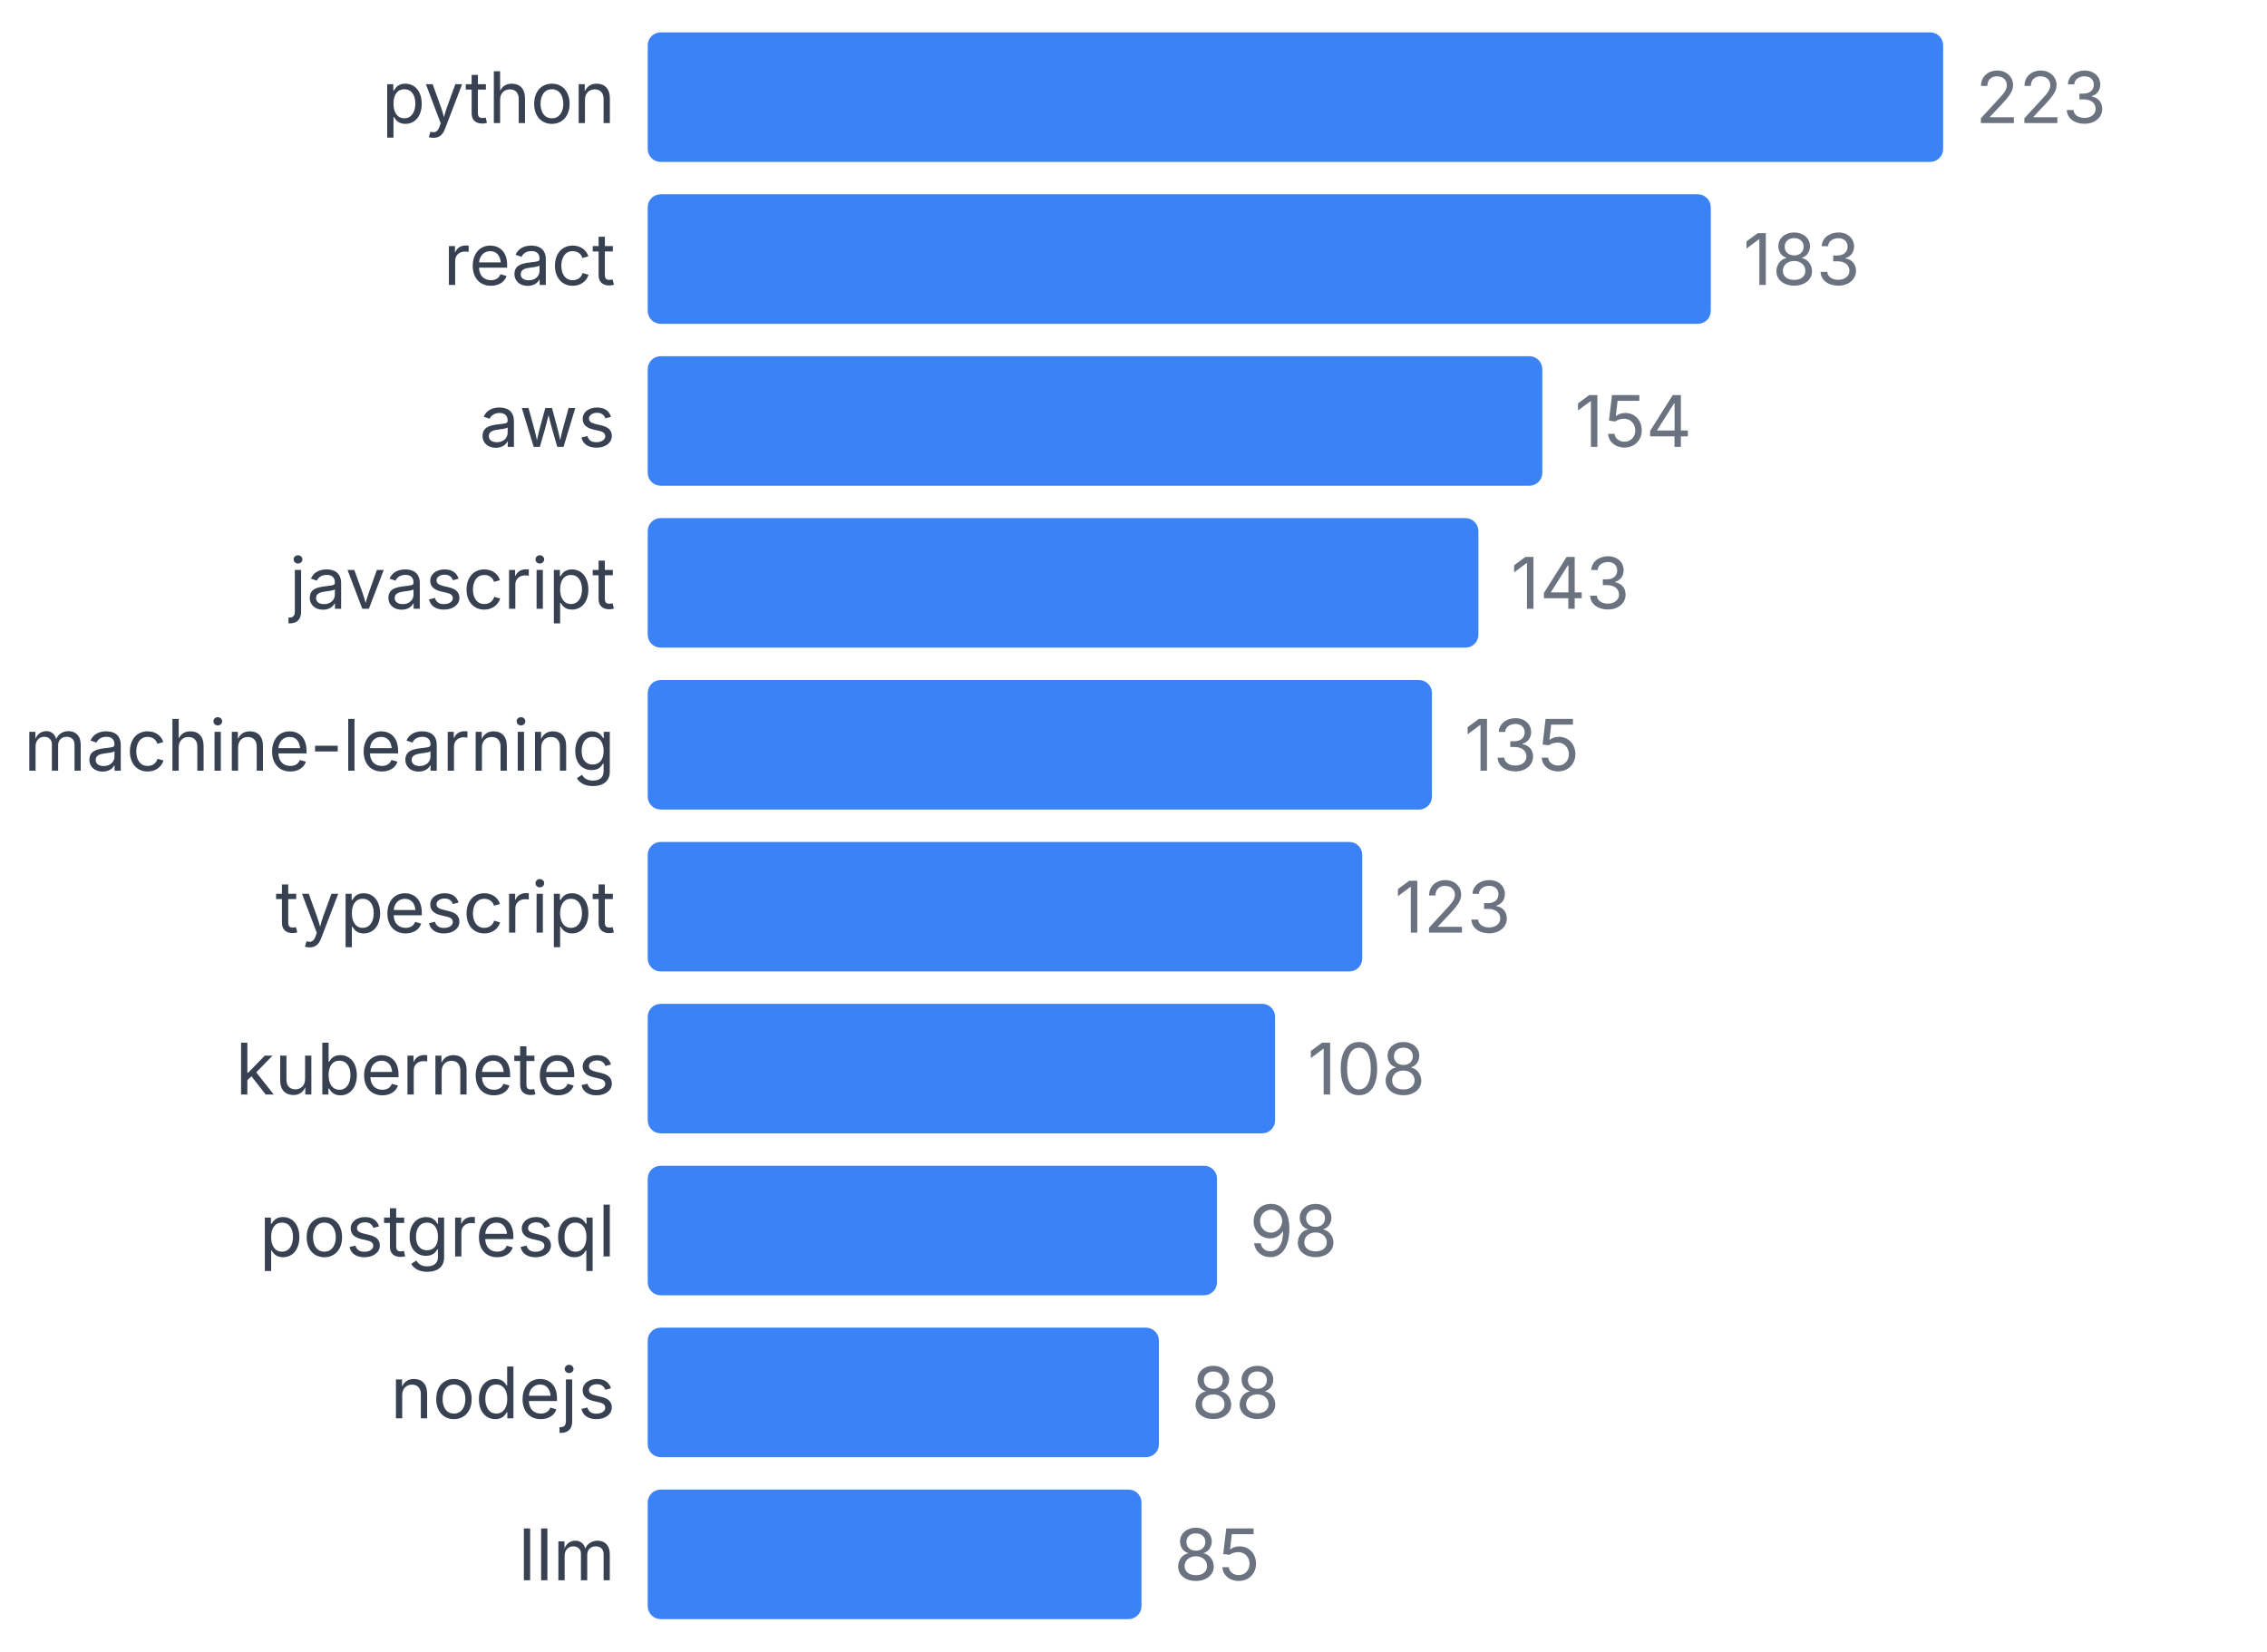
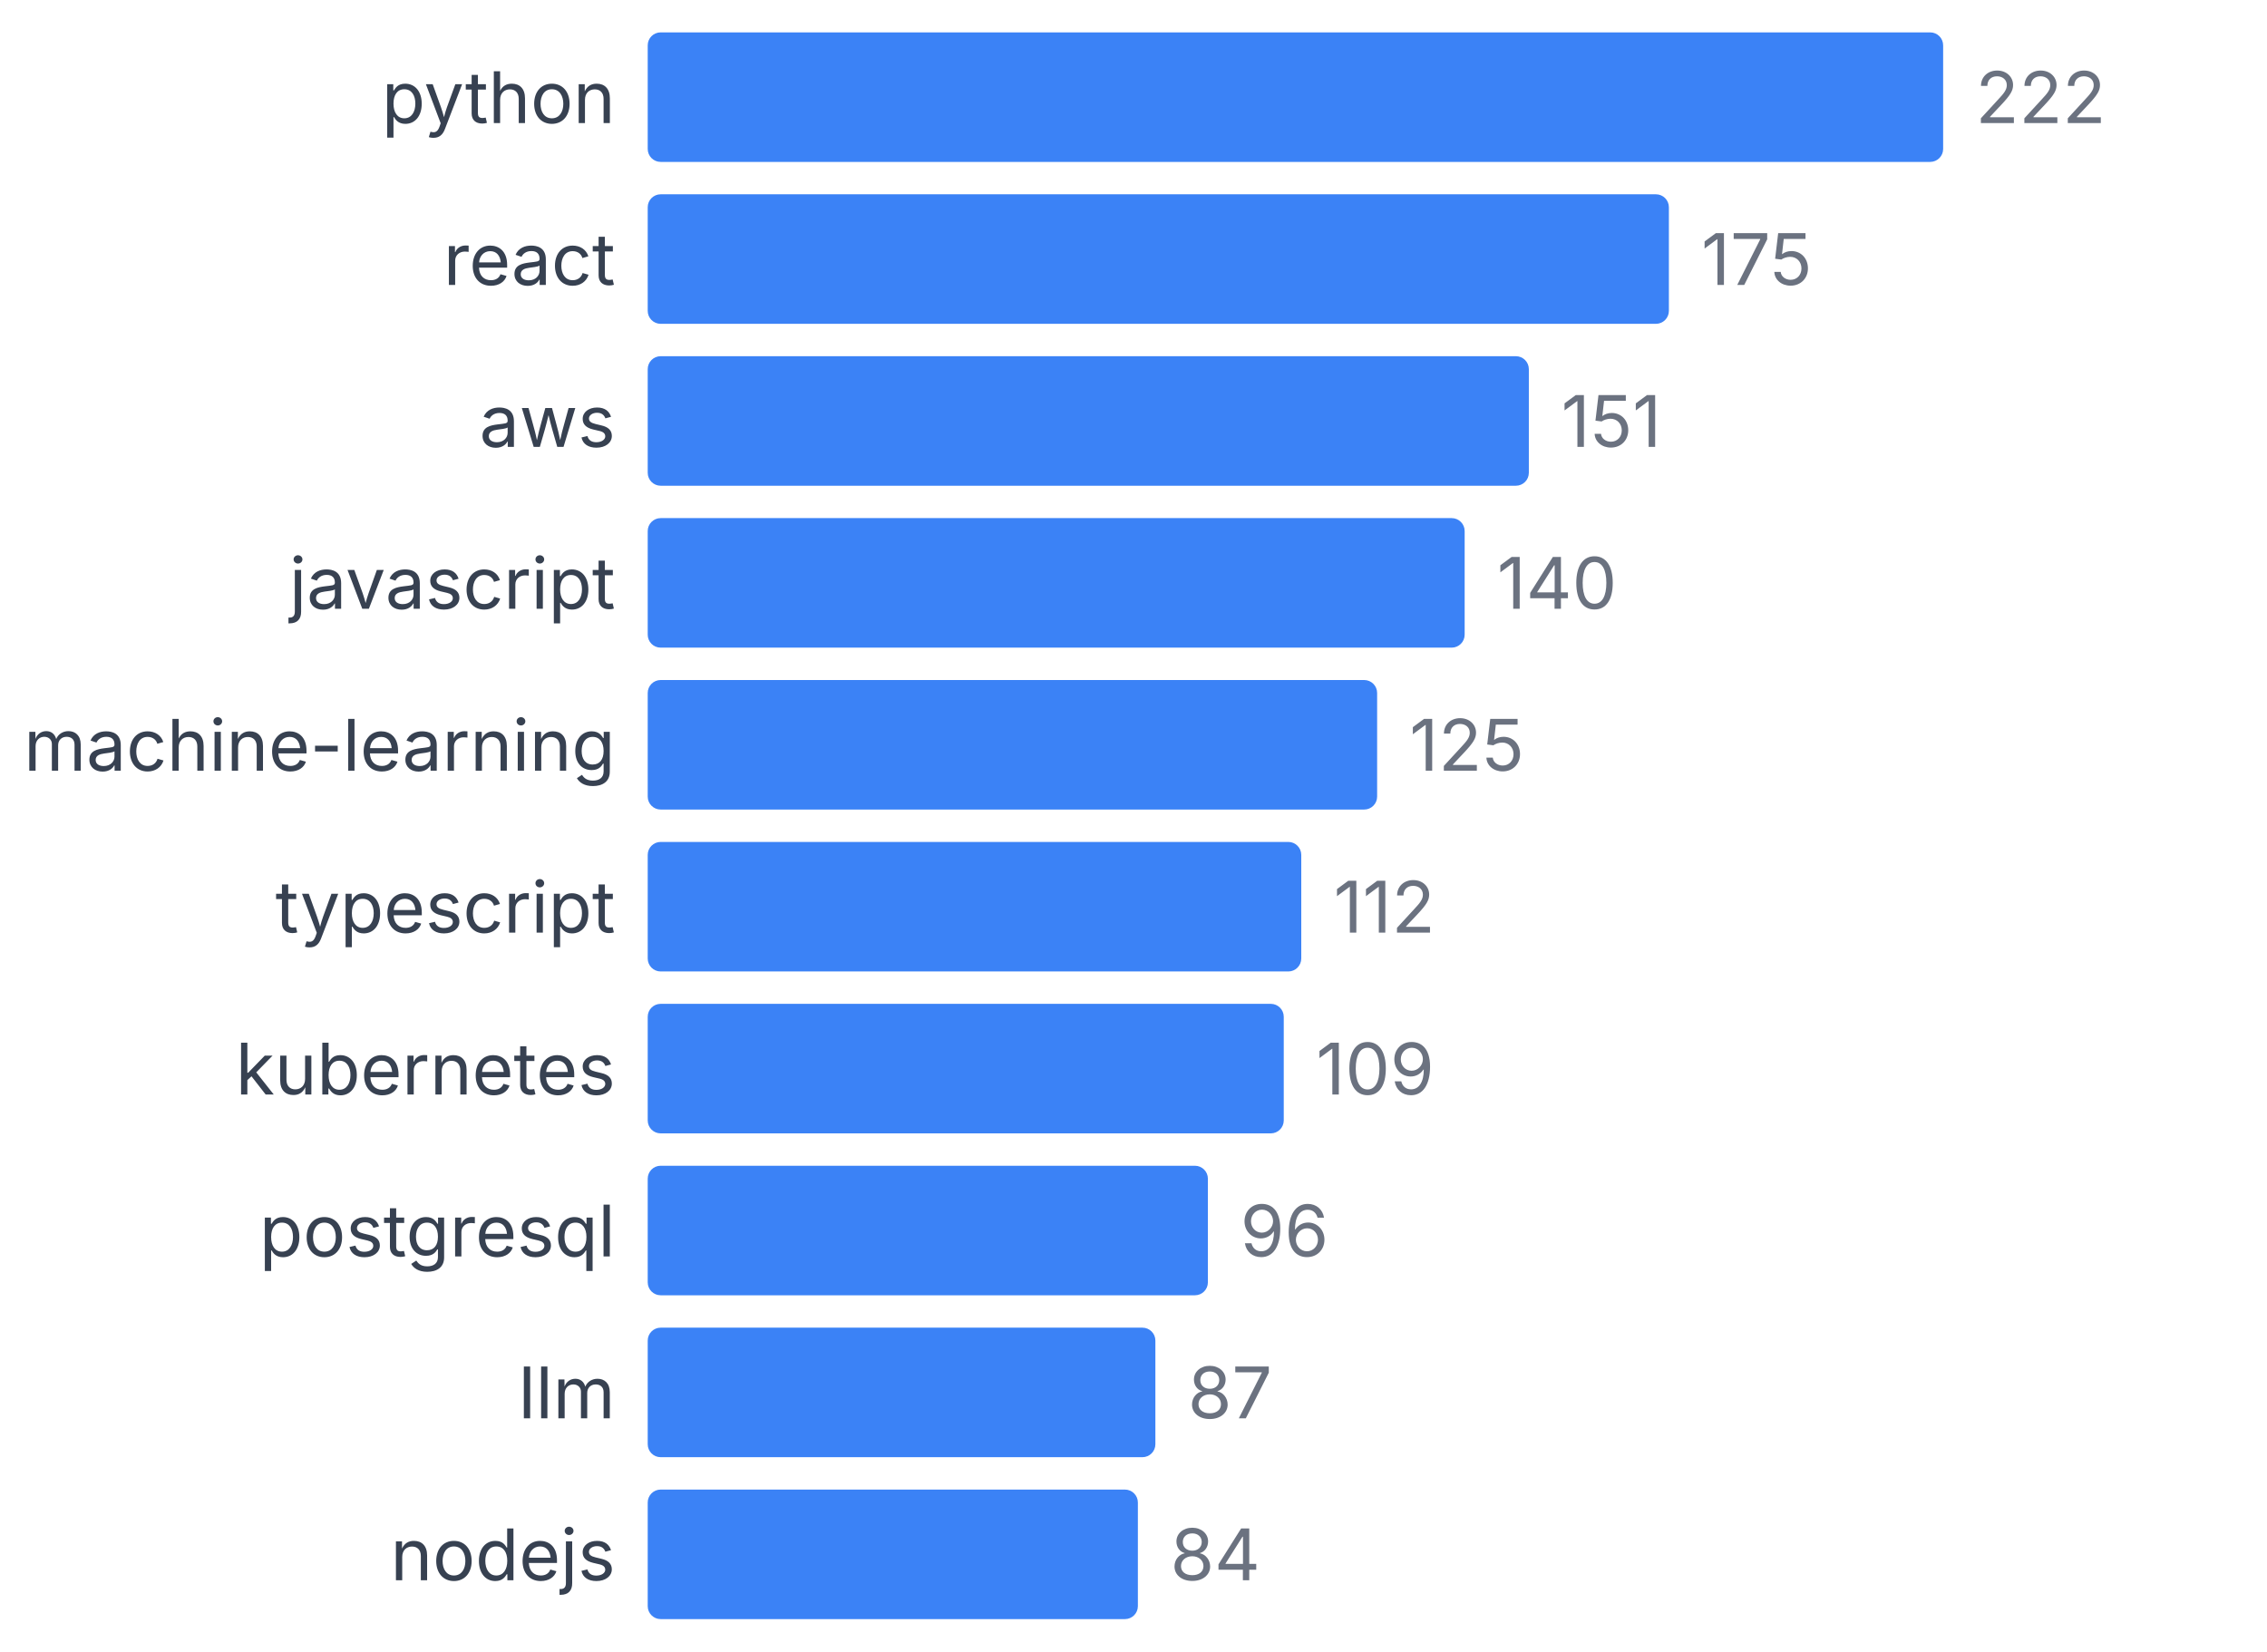
<svg xmlns="http://www.w3.org/2000/svg" width="350" height="255" viewBox="0 0 350 255">
  <style>
    text { font-family: system-ui, -apple-system, sans-serif; }
  </style>
  <text x="95" y="19" text-anchor="end" font-size="11" fill="#374151">python</text>
  <rect x="100" y="5" width="200" height="20" fill="#3b82f6" rx="2" />
-   <text x="305" y="19" font-size="11" fill="#6b7280">223</text>
+   <text x="305" y="19" font-size="11" fill="#6b7280">222</text>
  <text x="95" y="44" text-anchor="end" font-size="11" fill="#374151">react</text>
-   <rect x="100" y="30" width="164.126" height="20" fill="#3b82f6" rx="2" />
-   <text x="269.126" y="44" font-size="11" fill="#6b7280">183</text>
+   <rect x="100" y="30" width="157.658" height="20" fill="#3b82f6" rx="2" />
+   <text x="262.658" y="44" font-size="11" fill="#6b7280">175</text>
  <text x="95" y="69" text-anchor="end" font-size="11" fill="#374151">aws</text>
-   <rect x="100" y="55" width="138.117" height="20" fill="#3b82f6" rx="2" />
-   <text x="243.117" y="69" font-size="11" fill="#6b7280">154</text>
+   <rect x="100" y="55" width="136.036" height="20" fill="#3b82f6" rx="2" />
+   <text x="241.036" y="69" font-size="11" fill="#6b7280">151</text>
  <text x="95" y="94" text-anchor="end" font-size="11" fill="#374151">javascript</text>
-   <rect x="100" y="80" width="128.251" height="20" fill="#3b82f6" rx="2" />
-   <text x="233.251" y="94" font-size="11" fill="#6b7280">143</text>
+   <rect x="100" y="80" width="126.126" height="20" fill="#3b82f6" rx="2" />
+   <text x="231.126" y="94" font-size="11" fill="#6b7280">140</text>
  <text x="95" y="119" text-anchor="end" font-size="11" fill="#374151">machine-learning</text>
-   <rect x="100" y="105" width="121.076" height="20" fill="#3b82f6" rx="2" />
-   <text x="226.076" y="119" font-size="11" fill="#6b7280">135</text>
+   <rect x="100" y="105" width="112.613" height="20" fill="#3b82f6" rx="2" />
+   <text x="217.613" y="119" font-size="11" fill="#6b7280">125</text>
  <text x="95" y="144" text-anchor="end" font-size="11" fill="#374151">typescript</text>
-   <rect x="100" y="130" width="110.314" height="20" fill="#3b82f6" rx="2" />
-   <text x="215.314" y="144" font-size="11" fill="#6b7280">123</text>
+   <rect x="100" y="130" width="100.901" height="20" fill="#3b82f6" rx="2" />
+   <text x="205.901" y="144" font-size="11" fill="#6b7280">112</text>
  <text x="95" y="169" text-anchor="end" font-size="11" fill="#374151">kubernetes</text>
-   <rect x="100" y="155" width="96.861" height="20" fill="#3b82f6" rx="2" />
-   <text x="201.861" y="169" font-size="11" fill="#6b7280">108</text>
+   <rect x="100" y="155" width="98.198" height="20" fill="#3b82f6" rx="2" />
+   <text x="203.198" y="169" font-size="11" fill="#6b7280">109</text>
  <text x="95" y="194" text-anchor="end" font-size="11" fill="#374151">postgresql</text>
-   <rect x="100" y="180" width="87.892" height="20" fill="#3b82f6" rx="2" />
-   <text x="192.892" y="194" font-size="11" fill="#6b7280">98</text>
-   <text x="95" y="219" text-anchor="end" font-size="11" fill="#374151">nodejs</text>
-   <rect x="100" y="205" width="78.924" height="20" fill="#3b82f6" rx="2" />
-   <text x="183.924" y="219" font-size="11" fill="#6b7280">88</text>
-   <text x="95" y="244" text-anchor="end" font-size="11" fill="#374151">llm</text>
-   <rect x="100" y="230" width="76.233" height="20" fill="#3b82f6" rx="2" />
-   <text x="181.233" y="244" font-size="11" fill="#6b7280">85</text>
+   <rect x="100" y="180" width="86.486" height="20" fill="#3b82f6" rx="2" />
+   <text x="191.486" y="194" font-size="11" fill="#6b7280">96</text>
+   <text x="95" y="219" text-anchor="end" font-size="11" fill="#374151">llm</text>
+   <rect x="100" y="205" width="78.378" height="20" fill="#3b82f6" rx="2" />
+   <text x="183.378" y="219" font-size="11" fill="#6b7280">87</text>
+   <text x="95" y="244" text-anchor="end" font-size="11" fill="#374151">nodejs</text>
+   <rect x="100" y="230" width="75.676" height="20" fill="#3b82f6" rx="2" />
+   <text x="180.676" y="244" font-size="11" fill="#6b7280">84</text>
</svg>
